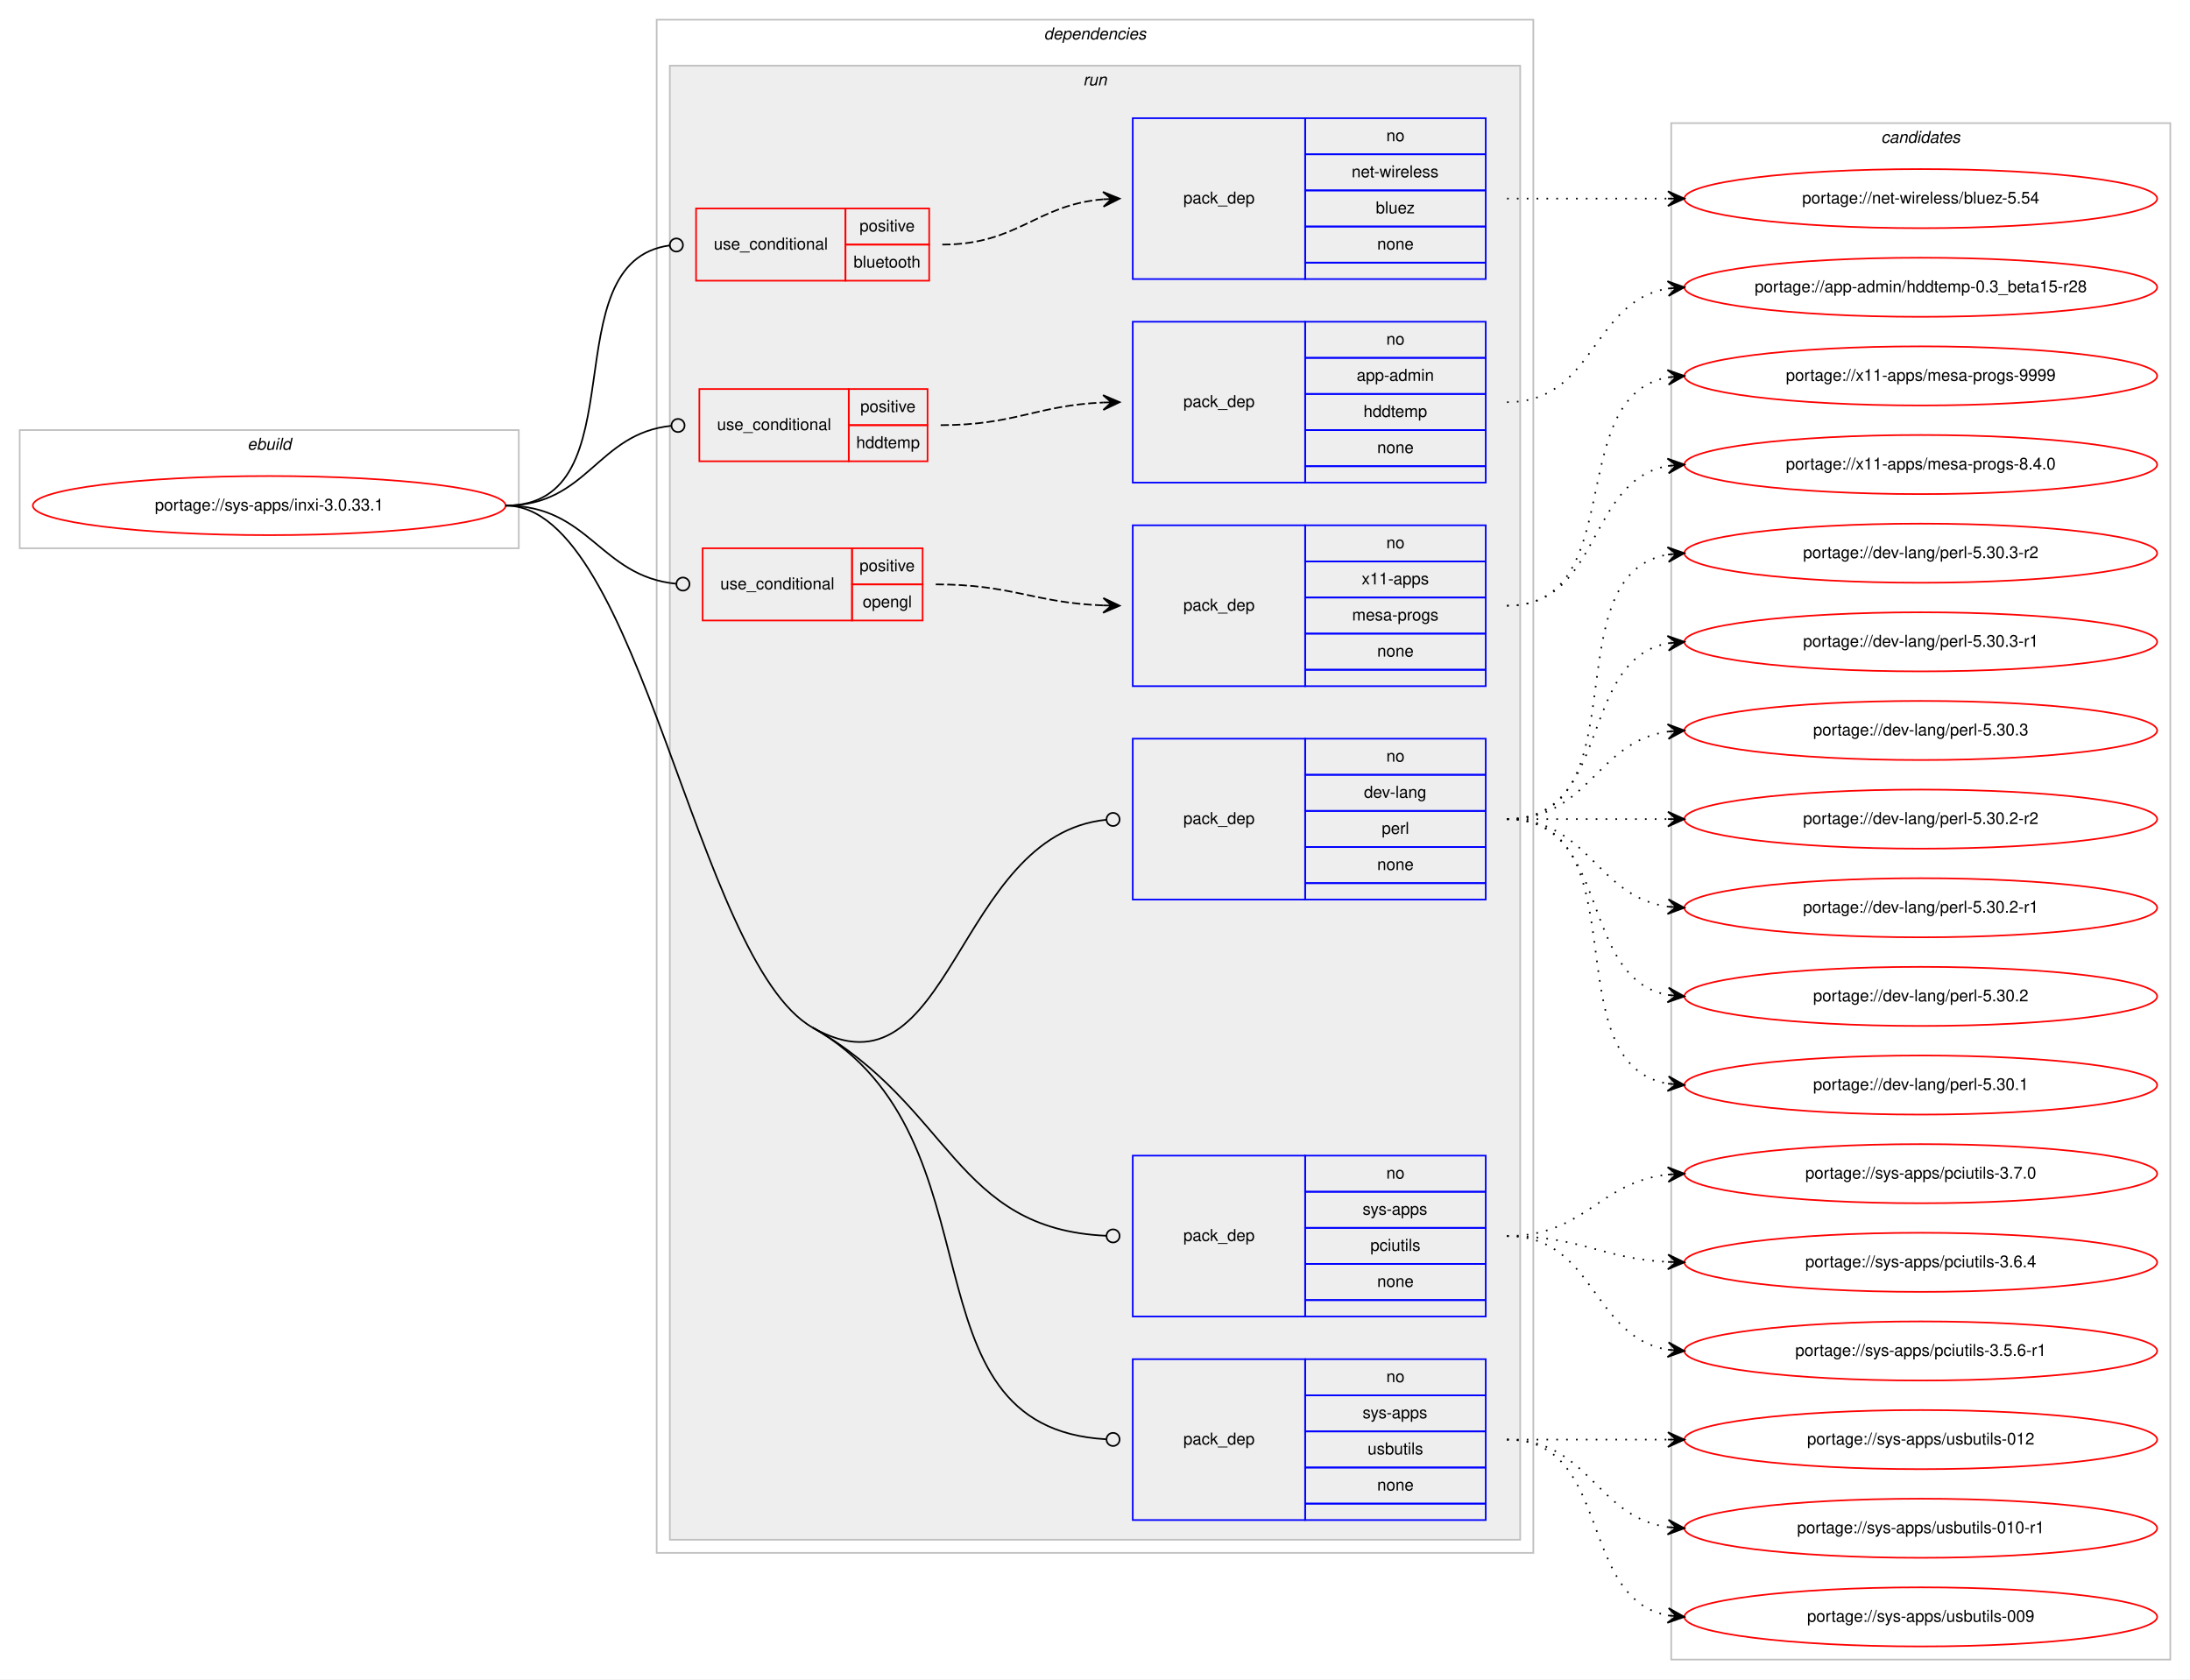
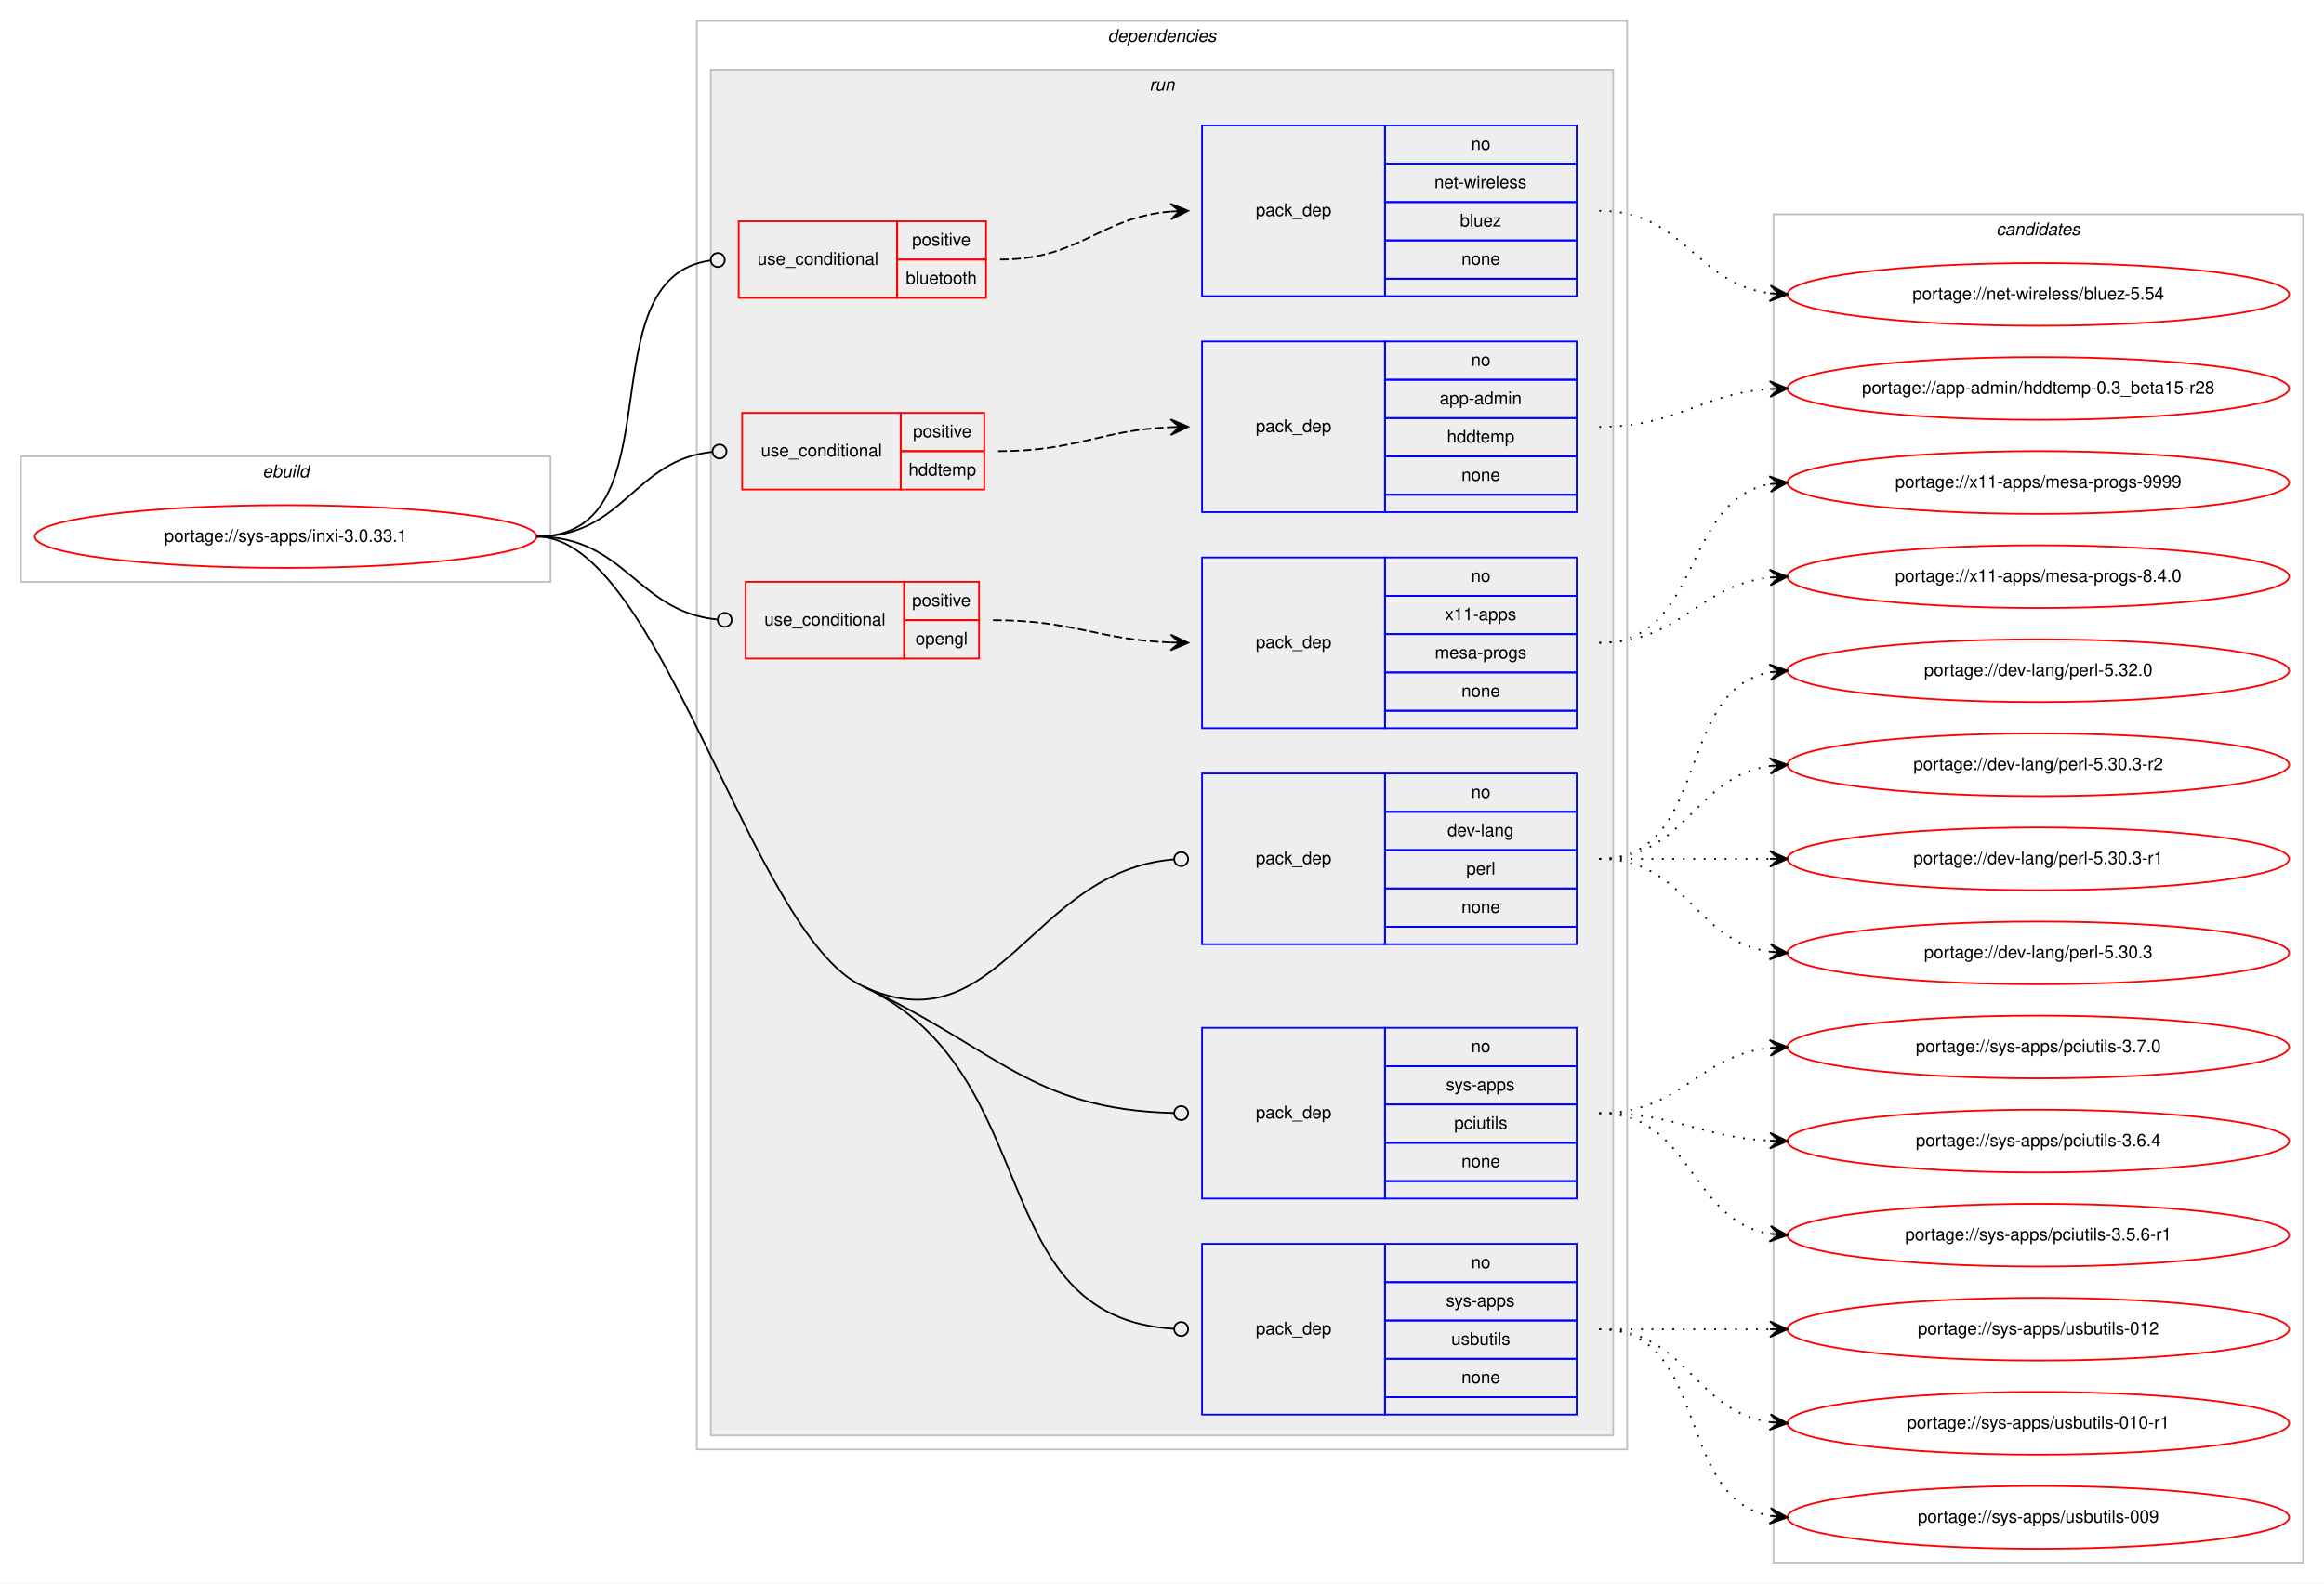
- <svg xmlns="http://www.w3.org/2000/svg" xmlns:xlink="http://www.w3.org/1999/xlink" width="1334pt" height="1023pt" viewBox="0.00 0.00 1334.00 1023.00">
-   <g id="graph0" class="graph" transform="scale(1 1) rotate(0) translate(4 1019)">
-     <polygon fill="#ffffff" stroke="transparent" points="-4,4 -4,-1019 1330,-1019 1330,4 -4,4" />
+ <svg xmlns="http://www.w3.org/2000/svg" xmlns:xlink="http://www.w3.org/1999/xlink" width="1334pt" height="909pt" viewBox="0.00 0.00 1334.00 909.00">
+   <g id="graph0" class="graph" transform="scale(1 1) rotate(0) translate(4 905)">
+     <polygon fill="#ffffff" stroke="transparent" points="-4,4 -4,-905 1330,-905 1330,4 -4,4" />
    <g id="clust1" class="cluster">
-       <polygon fill="none" stroke="#c0c0c0" points="8,-685 8,-757 312,-757 312,-685 8,-685" />
-       <text text-anchor="start" x="146.663" y="-745" font-family="Helvetica,sans-Serif" font-style="italic" font-size="10.00" fill="#000000">ebuild</text>
+       <polygon fill="none" stroke="#c0c0c0" points="8,-571 8,-643 312,-643 312,-571 8,-571" />
+       <text text-anchor="start" x="146.663" y="-631" font-family="Helvetica,sans-Serif" font-style="italic" font-size="10.00" fill="#000000">ebuild</text>
    </g>
    <g id="clust2" class="cluster">
-       <polygon fill="none" stroke="#c0c0c0" points="396,-73 396,-1007 930,-1007 930,-73 396,-73" />
-       <text text-anchor="start" x="631.875" y="-995" font-family="Helvetica,sans-Serif" font-style="italic" font-size="10.00" fill="#000000">dependencies</text>
+       <polygon fill="none" stroke="#c0c0c0" points="396,-73 396,-893 930,-893 930,-73 396,-73" />
+       <text text-anchor="start" x="631.875" y="-881" font-family="Helvetica,sans-Serif" font-style="italic" font-size="10.00" fill="#000000">dependencies</text>
    </g>
    <g id="clust5" class="cluster">
-       <polygon fill="#eeeeee" stroke="#c0c0c0" points="404,-81 404,-979 922,-979 922,-81 404,-81" />
-       <text text-anchor="start" x="655.777" y="-967" font-family="Helvetica,sans-Serif" font-style="italic" font-size="10.00" fill="#000000">run</text>
+       <polygon fill="#eeeeee" stroke="#c0c0c0" points="404,-81 404,-865 922,-865 922,-81 404,-81" />
+       <text text-anchor="start" x="655.777" y="-853" font-family="Helvetica,sans-Serif" font-style="italic" font-size="10.00" fill="#000000">run</text>
    </g>
    <g id="clust15" class="cluster">
-       <polygon fill="none" stroke="#c0c0c0" points="1014,-8 1014,-944 1318,-944 1318,-8 1014,-8" />
-       <text text-anchor="start" x="1141.824" y="-932" font-family="Helvetica,sans-Serif" font-style="italic" font-size="10.00" fill="#000000">candidates</text>
+       <polygon fill="none" stroke="#c0c0c0" points="1014,-8 1014,-782 1318,-782 1318,-8 1014,-8" />
+       <text text-anchor="start" x="1141.824" y="-770" font-family="Helvetica,sans-Serif" font-style="italic" font-size="10.00" fill="#000000">candidates</text>
    </g>
    <g id="node1" class="node">
      <g id="a_node1">
        <a xlink:href="../sys-apps/inxi-3.0.33.1.svg" xlink:title="portage://sys-apps/inxi-3.0.33.1">
-           <ellipse fill="none" stroke="#ff0000" cx="160" cy="-711" rx="144" ry="18" />
-           <text text-anchor="middle" x="160" y="-708" font-family="Helvetica,sans-Serif" font-size="10.00" fill="#000000">portage://sys-apps/inxi-3.0.33.1</text>
+           <ellipse fill="none" stroke="#ff0000" cx="160" cy="-597" rx="144" ry="18" />
+           <text text-anchor="middle" x="160" y="-594" font-family="Helvetica,sans-Serif" font-size="10.00" fill="#000000">portage://sys-apps/inxi-3.0.33.1</text>
        </a>
      </g>
    </g>
    <g id="node2" class="node">
-       <polygon fill="none" stroke="#ff0000" points="420,-848 420,-892 511,-892 511,-848 420,-848" />
-       <text text-anchor="start" x="430.767" y="-867" font-family="Helvetica,sans-Serif" font-size="10.00" fill="#000000">use_conditional</text>
-       <polygon fill="none" stroke="#ff0000" points="511,-870 511,-892 562,-892 562,-870 511,-870" />
-       <text text-anchor="start" x="519.553" y="-878" font-family="Helvetica,sans-Serif" font-size="10.00" fill="#000000">positive</text>
-       <polygon fill="none" stroke="#ff0000" points="511,-848 511,-870 562,-870 562,-848 511,-848" />
-       <text text-anchor="start" x="515.934" y="-856" font-family="Helvetica,sans-Serif" font-size="10.00" fill="#000000">bluetooth</text>
+       <polygon fill="none" stroke="#ff0000" points="420,-734 420,-778 511,-778 511,-734 420,-734" />
+       <text text-anchor="start" x="430.767" y="-753" font-family="Helvetica,sans-Serif" font-size="10.00" fill="#000000">use_conditional</text>
+       <polygon fill="none" stroke="#ff0000" points="511,-756 511,-778 562,-778 562,-756 511,-756" />
+       <text text-anchor="start" x="519.553" y="-764" font-family="Helvetica,sans-Serif" font-size="10.00" fill="#000000">positive</text>
+       <polygon fill="none" stroke="#ff0000" points="511,-734 511,-756 562,-756 562,-734 511,-734" />
+       <text text-anchor="start" x="515.934" y="-742" font-family="Helvetica,sans-Serif" font-size="10.00" fill="#000000">bluetooth</text>
    </g>
    <g id="edge2" class="edge">
-       <path fill="none" stroke="#000000" d="M304,-711C386.591,-711 330.583,-859.617 403.97,-869.486" />
-       <ellipse fill="none" stroke="#000000" cx="408.008" cy="-869.744" rx="4" ry="4" />
+       <path fill="none" stroke="#000000" d="M304,-597C386.591,-597 330.583,-745.617 403.97,-755.486" />
+       <ellipse fill="none" stroke="#000000" cx="408.008" cy="-755.744" rx="4" ry="4" />
    </g>
    <g id="node4" class="node">
-       <polygon fill="none" stroke="#ff0000" points="422,-738 422,-782 513,-782 513,-738 422,-738" />
-       <text text-anchor="start" x="432.767" y="-757" font-family="Helvetica,sans-Serif" font-size="10.00" fill="#000000">use_conditional</text>
-       <polygon fill="none" stroke="#ff0000" points="513,-760 513,-782 561,-782 561,-760 513,-760" />
-       <text text-anchor="start" x="520.053" y="-768" font-family="Helvetica,sans-Serif" font-size="10.00" fill="#000000">positive</text>
-       <polygon fill="none" stroke="#ff0000" points="513,-738 513,-760 561,-760 561,-738 513,-738" />
-       <text text-anchor="start" x="517.548" y="-746" font-family="Helvetica,sans-Serif" font-size="10.00" fill="#000000">hddtemp</text>
+       <polygon fill="none" stroke="#ff0000" points="422,-624 422,-668 513,-668 513,-624 422,-624" />
+       <text text-anchor="start" x="432.767" y="-643" font-family="Helvetica,sans-Serif" font-size="10.00" fill="#000000">use_conditional</text>
+       <polygon fill="none" stroke="#ff0000" points="513,-646 513,-668 561,-668 561,-646 513,-646" />
+       <text text-anchor="start" x="520.053" y="-654" font-family="Helvetica,sans-Serif" font-size="10.00" fill="#000000">positive</text>
+       <polygon fill="none" stroke="#ff0000" points="513,-624 513,-646 561,-646 561,-624 513,-624" />
+       <text text-anchor="start" x="517.548" y="-632" font-family="Helvetica,sans-Serif" font-size="10.00" fill="#000000">hddtemp</text>
    </g>
    <g id="edge4" class="edge">
-       <path fill="none" stroke="#000000" d="M304,-711C354.313,-711 359.453,-754.968 405.002,-759.606" />
-       <ellipse fill="none" stroke="#000000" cx="409.005" cy="-759.803" rx="4" ry="4" />
+       <path fill="none" stroke="#000000" d="M304,-597C354.313,-597 359.453,-640.968 405.002,-645.606" />
+       <ellipse fill="none" stroke="#000000" cx="409.005" cy="-645.803" rx="4" ry="4" />
    </g>
    <g id="node6" class="node">
-       <polygon fill="none" stroke="#ff0000" points="424,-641 424,-685 515,-685 515,-641 424,-641" />
-       <text text-anchor="start" x="434.767" y="-660" font-family="Helvetica,sans-Serif" font-size="10.00" fill="#000000">use_conditional</text>
-       <polygon fill="none" stroke="#ff0000" points="515,-663 515,-685 558,-685 558,-663 515,-663" />
-       <text text-anchor="start" x="519.553" y="-671" font-family="Helvetica,sans-Serif" font-size="10.00" fill="#000000">positive</text>
-       <polygon fill="none" stroke="#ff0000" points="515,-641 515,-663 558,-663 558,-641 515,-641" />
-       <text text-anchor="start" x="521.493" y="-649" font-family="Helvetica,sans-Serif" font-size="10.00" fill="#000000">opengl</text>
+       <polygon fill="none" stroke="#ff0000" points="424,-527 424,-571 515,-571 515,-527 424,-527" />
+       <text text-anchor="start" x="434.767" y="-546" font-family="Helvetica,sans-Serif" font-size="10.00" fill="#000000">use_conditional</text>
+       <polygon fill="none" stroke="#ff0000" points="515,-549 515,-571 558,-571 558,-549 515,-549" />
+       <text text-anchor="start" x="519.553" y="-557" font-family="Helvetica,sans-Serif" font-size="10.00" fill="#000000">positive</text>
+       <polygon fill="none" stroke="#ff0000" points="515,-527 515,-549 558,-549 558,-527 515,-527" />
+       <text text-anchor="start" x="521.493" y="-535" font-family="Helvetica,sans-Serif" font-size="10.00" fill="#000000">opengl</text>
    </g>
    <g id="edge6" class="edge">
-       <path fill="none" stroke="#000000" d="M304,-711C355.301,-711 361.314,-667.929 407.839,-663.386" />
-       <ellipse fill="none" stroke="#000000" cx="412.005" cy="-663.189" rx="4" ry="4" />
+       <path fill="none" stroke="#000000" d="M304,-597C355.301,-597 361.314,-553.929 407.839,-549.386" />
+       <ellipse fill="none" stroke="#000000" cx="412.005" cy="-549.189" rx="4" ry="4" />
    </g>
    <g id="node8" class="node">
-       <polygon fill="none" stroke="#0000ff" points="686,-471 686,-569 791,-569 791,-471 686,-471" />
-       <text text-anchor="start" x="716.823" y="-517" font-family="Helvetica,sans-Serif" font-size="10.00" fill="#000000">pack_dep</text>
-       <polygon fill="none" stroke="#0000ff" points="791,-547 791,-569 901,-569 901,-547 791,-547" />
-       <text text-anchor="start" x="840.441" y="-555" font-family="Helvetica,sans-Serif" font-size="10.00" fill="#000000">no</text>
-       <polygon fill="none" stroke="#0000ff" points="791,-525 791,-547 901,-547 901,-525 791,-525" />
-       <text text-anchor="start" x="826.828" y="-533" font-family="Helvetica,sans-Serif" font-size="10.00" fill="#000000">dev-lang</text>
-       <polygon fill="none" stroke="#0000ff" points="791,-503 791,-525 901,-525 901,-503 791,-503" />
-       <text text-anchor="start" x="837.667" y="-511" font-family="Helvetica,sans-Serif" font-size="10.00" fill="#000000">perl</text>
-       <polygon fill="none" stroke="#0000ff" points="791,-481 791,-503 901,-503 901,-481 791,-481" />
-       <text text-anchor="start" x="834.882" y="-489" font-family="Helvetica,sans-Serif" font-size="10.00" fill="#000000">none</text>
-       <polygon fill="none" stroke="#0000ff" points="791,-471 791,-481 901,-481 901,-471 791,-471" />
+       <polygon fill="none" stroke="#0000ff" points="686,-363 686,-461 791,-461 791,-363 686,-363" />
+       <text text-anchor="start" x="716.823" y="-409" font-family="Helvetica,sans-Serif" font-size="10.00" fill="#000000">pack_dep</text>
+       <polygon fill="none" stroke="#0000ff" points="791,-439 791,-461 901,-461 901,-439 791,-439" />
+       <text text-anchor="start" x="840.441" y="-447" font-family="Helvetica,sans-Serif" font-size="10.00" fill="#000000">no</text>
+       <polygon fill="none" stroke="#0000ff" points="791,-417 791,-439 901,-439 901,-417 791,-417" />
+       <text text-anchor="start" x="826.828" y="-425" font-family="Helvetica,sans-Serif" font-size="10.00" fill="#000000">dev-lang</text>
+       <polygon fill="none" stroke="#0000ff" points="791,-395 791,-417 901,-417 901,-395 791,-395" />
+       <text text-anchor="start" x="837.667" y="-403" font-family="Helvetica,sans-Serif" font-size="10.00" fill="#000000">perl</text>
+       <polygon fill="none" stroke="#0000ff" points="791,-373 791,-395 901,-395 901,-373 791,-373" />
+       <text text-anchor="start" x="834.882" y="-381" font-family="Helvetica,sans-Serif" font-size="10.00" fill="#000000">none</text>
+       <polygon fill="none" stroke="#0000ff" points="791,-363 791,-373 901,-373 901,-363 791,-363" />
    </g>
    <g id="edge7" class="edge">
-       <path fill="none" stroke="#000000" d="M491,-393C575.969,-344.738 577.513,-510.51 669.982,-519.612" />
-       <ellipse fill="none" stroke="#000000" cx="674.005" cy="-519.807" rx="4" ry="4" />
+       <path fill="none" stroke="#000000" d="M491,-339C569.306,-302.414 587.659,-405.222 669.843,-411.683" />
+       <ellipse fill="none" stroke="#000000" cx="674.003" cy="-411.845" rx="4" ry="4" />
    </g>
    <g id="node9" class="node">
      <polygon fill="none" stroke="#0000ff" points="686,-217 686,-315 791,-315 791,-217 686,-217" />
      <text text-anchor="start" x="716.823" y="-263" font-family="Helvetica,sans-Serif" font-size="10.00" fill="#000000">pack_dep</text>
      <polygon fill="none" stroke="#0000ff" points="791,-293 791,-315 901,-315 901,-293 791,-293" />
      <text text-anchor="start" x="840.441" y="-301" font-family="Helvetica,sans-Serif" font-size="10.00" fill="#000000">no</text>
      <polygon fill="none" stroke="#0000ff" points="791,-271 791,-293 901,-293 901,-271 791,-271" />
      <text text-anchor="start" x="825.997" y="-279" font-family="Helvetica,sans-Serif" font-size="10.00" fill="#000000">sys-apps</text>
      <polygon fill="none" stroke="#0000ff" points="791,-249 791,-271 901,-271 901,-249 791,-249" />
      <text text-anchor="start" x="830.723" y="-257" font-family="Helvetica,sans-Serif" font-size="10.00" fill="#000000">pciutils</text>
      <polygon fill="none" stroke="#0000ff" points="791,-227 791,-249 901,-249 901,-227 791,-227" />
      <text text-anchor="start" x="834.882" y="-235" font-family="Helvetica,sans-Serif" font-size="10.00" fill="#000000">none</text>
      <polygon fill="none" stroke="#0000ff" points="791,-217 791,-227 901,-227 901,-217 791,-217" />
    </g>
    <g id="edge8" class="edge">
-       <path fill="none" stroke="#000000" d="M491,-393C575.969,-344.738 577.513,-270.211 669.982,-266.171" />
-       <ellipse fill="none" stroke="#000000" cx="674.001" cy="-266.086" rx="4" ry="4" />
+       <path fill="none" stroke="#000000" d="M491,-339C569.306,-302.414 587.659,-268.205 669.843,-266.102" />
+       <ellipse fill="none" stroke="#000000" cx="674" cy="-266.05" rx="4" ry="4" />
    </g>
    <g id="node10" class="node">
      <polygon fill="none" stroke="#0000ff" points="686,-93 686,-191 791,-191 791,-93 686,-93" />
      <text text-anchor="start" x="716.823" y="-139" font-family="Helvetica,sans-Serif" font-size="10.00" fill="#000000">pack_dep</text>
      <polygon fill="none" stroke="#0000ff" points="791,-169 791,-191 901,-191 901,-169 791,-169" />
      <text text-anchor="start" x="840.441" y="-177" font-family="Helvetica,sans-Serif" font-size="10.00" fill="#000000">no</text>
      <polygon fill="none" stroke="#0000ff" points="791,-147 791,-169 901,-169 901,-147 791,-147" />
      <text text-anchor="start" x="825.997" y="-155" font-family="Helvetica,sans-Serif" font-size="10.00" fill="#000000">sys-apps</text>
      <polygon fill="none" stroke="#0000ff" points="791,-125 791,-147 901,-147 901,-125 791,-125" />
      <text text-anchor="start" x="829.053" y="-133" font-family="Helvetica,sans-Serif" font-size="10.00" fill="#000000">usbutils</text>
      <polygon fill="none" stroke="#0000ff" points="791,-103 791,-125 901,-125 901,-103 791,-103" />
      <text text-anchor="start" x="834.882" y="-111" font-family="Helvetica,sans-Serif" font-size="10.00" fill="#000000">none</text>
      <polygon fill="none" stroke="#0000ff" points="791,-93 791,-103 901,-103 901,-93 791,-93" />
    </g>
    <g id="edge9" class="edge">
-       <path fill="none" stroke="#000000" d="M491,-393C609.481,-325.704 541.804,-149.429 669.706,-142.227" />
-       <ellipse fill="none" stroke="#000000" cx="674.001" cy="-142.11" rx="4" ry="4" />
-       <path fill="none" stroke="#000000" d="M304,-711C385.979,-711 419.716,-433.488 491,-393" />
+       <path fill="none" stroke="#000000" d="M491,-339C597.808,-289.098 559.216,-148.787 669.778,-142.237" />
+       <ellipse fill="none" stroke="#000000" cx="674.002" cy="-142.115" rx="4" ry="4" />
+       <path fill="none" stroke="#000000" d="M304,-597C374.809,-597 426.847,-368.973 491,-339" />
    </g>
    <g id="node3" class="node">
-       <polygon fill="none" stroke="#0000ff" points="686,-849 686,-947 791,-947 791,-849 686,-849" />
-       <text text-anchor="start" x="716.823" y="-895" font-family="Helvetica,sans-Serif" font-size="10.00" fill="#000000">pack_dep</text>
-       <polygon fill="none" stroke="#0000ff" points="791,-925 791,-947 901,-947 901,-925 791,-925" />
-       <text text-anchor="start" x="840.441" y="-933" font-family="Helvetica,sans-Serif" font-size="10.00" fill="#000000">no</text>
-       <polygon fill="none" stroke="#0000ff" points="791,-903 791,-925 901,-925 901,-903 791,-903" />
-       <text text-anchor="start" x="819.335" y="-911" font-family="Helvetica,sans-Serif" font-size="10.00" fill="#000000">net-wireless</text>
-       <polygon fill="none" stroke="#0000ff" points="791,-881 791,-903 901,-903 901,-881 791,-881" />
-       <text text-anchor="start" x="834.052" y="-889" font-family="Helvetica,sans-Serif" font-size="10.00" fill="#000000">bluez</text>
-       <polygon fill="none" stroke="#0000ff" points="791,-859 791,-881 901,-881 901,-859 791,-859" />
-       <text text-anchor="start" x="834.882" y="-867" font-family="Helvetica,sans-Serif" font-size="10.00" fill="#000000">none</text>
-       <polygon fill="none" stroke="#0000ff" points="791,-849 791,-859 901,-859 901,-849 791,-849" />
+       <polygon fill="none" stroke="#0000ff" points="686,-735 686,-833 791,-833 791,-735 686,-735" />
+       <text text-anchor="start" x="716.823" y="-781" font-family="Helvetica,sans-Serif" font-size="10.00" fill="#000000">pack_dep</text>
+       <polygon fill="none" stroke="#0000ff" points="791,-811 791,-833 901,-833 901,-811 791,-811" />
+       <text text-anchor="start" x="840.441" y="-819" font-family="Helvetica,sans-Serif" font-size="10.00" fill="#000000">no</text>
+       <polygon fill="none" stroke="#0000ff" points="791,-789 791,-811 901,-811 901,-789 791,-789" />
+       <text text-anchor="start" x="819.335" y="-797" font-family="Helvetica,sans-Serif" font-size="10.00" fill="#000000">net-wireless</text>
+       <polygon fill="none" stroke="#0000ff" points="791,-767 791,-789 901,-789 901,-767 791,-767" />
+       <text text-anchor="start" x="834.052" y="-775" font-family="Helvetica,sans-Serif" font-size="10.00" fill="#000000">bluez</text>
+       <polygon fill="none" stroke="#0000ff" points="791,-745 791,-767 901,-767 901,-745 791,-745" />
+       <text text-anchor="start" x="834.882" y="-753" font-family="Helvetica,sans-Serif" font-size="10.00" fill="#000000">none</text>
+       <polygon fill="none" stroke="#0000ff" points="791,-735 791,-745 901,-745 901,-735 791,-735" />
    </g>
    <g id="edge1" class="edge">
-       <path fill="none" stroke="#000000" stroke-dasharray="5,2" d="M570,-870C616.004,-870 626.924,-894.099 667.857,-897.582" />
-       <polygon fill="#000000" stroke="#000000" points="678,-898 667.823,-902.085 673.004,-897.794 668.009,-897.589 668.009,-897.589 668.009,-897.589 673.004,-897.794 668.194,-893.092 678,-898 678,-898" />
+       <path fill="none" stroke="#000000" stroke-dasharray="5,2" d="M570,-756C616.004,-756 626.924,-780.099 667.857,-783.582" />
+       <polygon fill="#000000" stroke="#000000" points="678,-784 667.823,-788.085 673.004,-783.794 668.009,-783.589 668.009,-783.589 668.009,-783.589 673.004,-783.794 668.194,-779.092 678,-784 678,-784" />
    </g>
    <g id="node11" class="node">
      <g id="a_node11">
        <a xlink:href="../net-wireless/bluez-5.54.svg" xlink:title="portage://net-wireless/bluez-5.54">
-           <ellipse fill="none" stroke="#ff0000" cx="1166" cy="-898" rx="144" ry="18" />
-           <text text-anchor="middle" x="1166" y="-895" font-family="Helvetica,sans-Serif" font-size="10.00" fill="#000000">portage://net-wireless/bluez-5.54</text>
+           <ellipse fill="none" stroke="#ff0000" cx="1166" cy="-736" rx="144" ry="18" />
+           <text text-anchor="middle" x="1166" y="-733" font-family="Helvetica,sans-Serif" font-size="10.00" fill="#000000">portage://net-wireless/bluez-5.54</text>
        </a>
      </g>
    </g>
    <g id="edge10" class="edge">
-       <path fill="none" stroke="#000000" stroke-dasharray="1,5" d="M914,-898C958.438,-898 972.02,-898 1011.878,-898" />
-       <polygon fill="#000000" stroke="#000000" points="1022,-898 1012,-902.5 1017,-898 1012,-898 1012,-898 1012,-898 1017,-898 1012,-893.5 1022,-898 1022,-898" />
+       <path fill="none" stroke="#000000" stroke-dasharray="1,5" d="M914,-784C962.937,-784 968.838,-742.338 1011.891,-736.642" />
+       <polygon fill="#000000" stroke="#000000" points="1022,-736 1012.306,-741.125 1017.01,-736.317 1012.02,-736.634 1012.02,-736.634 1012.02,-736.634 1017.01,-736.317 1011.735,-732.143 1022,-736 1022,-736" />
    </g>
    <g id="node5" class="node">
-       <polygon fill="none" stroke="#0000ff" points="686,-725 686,-823 791,-823 791,-725 686,-725" />
-       <text text-anchor="start" x="716.823" y="-771" font-family="Helvetica,sans-Serif" font-size="10.00" fill="#000000">pack_dep</text>
-       <polygon fill="none" stroke="#0000ff" points="791,-801 791,-823 901,-823 901,-801 791,-801" />
-       <text text-anchor="start" x="840.441" y="-809" font-family="Helvetica,sans-Serif" font-size="10.00" fill="#000000">no</text>
-       <polygon fill="none" stroke="#0000ff" points="791,-779 791,-801 901,-801 901,-779 791,-779" />
-       <text text-anchor="start" x="822.385" y="-787" font-family="Helvetica,sans-Serif" font-size="10.00" fill="#000000">app-admin</text>
-       <polygon fill="none" stroke="#0000ff" points="791,-757 791,-779 901,-779 901,-757 791,-757" />
-       <text text-anchor="start" x="826.548" y="-765" font-family="Helvetica,sans-Serif" font-size="10.00" fill="#000000">hddtemp</text>
-       <polygon fill="none" stroke="#0000ff" points="791,-735 791,-757 901,-757 901,-735 791,-735" />
-       <text text-anchor="start" x="834.882" y="-743" font-family="Helvetica,sans-Serif" font-size="10.00" fill="#000000">none</text>
-       <polygon fill="none" stroke="#0000ff" points="791,-725 791,-735 901,-735 901,-725 791,-725" />
+       <polygon fill="none" stroke="#0000ff" points="686,-611 686,-709 791,-709 791,-611 686,-611" />
+       <text text-anchor="start" x="716.823" y="-657" font-family="Helvetica,sans-Serif" font-size="10.00" fill="#000000">pack_dep</text>
+       <polygon fill="none" stroke="#0000ff" points="791,-687 791,-709 901,-709 901,-687 791,-687" />
+       <text text-anchor="start" x="840.441" y="-695" font-family="Helvetica,sans-Serif" font-size="10.00" fill="#000000">no</text>
+       <polygon fill="none" stroke="#0000ff" points="791,-665 791,-687 901,-687 901,-665 791,-665" />
+       <text text-anchor="start" x="822.385" y="-673" font-family="Helvetica,sans-Serif" font-size="10.00" fill="#000000">app-admin</text>
+       <polygon fill="none" stroke="#0000ff" points="791,-643 791,-665 901,-665 901,-643 791,-643" />
+       <text text-anchor="start" x="826.548" y="-651" font-family="Helvetica,sans-Serif" font-size="10.00" fill="#000000">hddtemp</text>
+       <polygon fill="none" stroke="#0000ff" points="791,-621 791,-643 901,-643 901,-621 791,-621" />
+       <text text-anchor="start" x="834.882" y="-629" font-family="Helvetica,sans-Serif" font-size="10.00" fill="#000000">none</text>
+       <polygon fill="none" stroke="#0000ff" points="791,-611 791,-621 901,-621 901,-611 791,-611" />
    </g>
    <g id="edge3" class="edge">
-       <path fill="none" stroke="#000000" stroke-dasharray="5,2" d="M569,-760C614.313,-760 627.326,-772.05 667.971,-773.791" />
-       <polygon fill="#000000" stroke="#000000" points="678,-774 667.909,-778.291 673.001,-773.896 668.002,-773.792 668.002,-773.792 668.002,-773.792 673.001,-773.896 668.096,-769.293 678,-774 678,-774" />
+       <path fill="none" stroke="#000000" stroke-dasharray="5,2" d="M569,-646C614.313,-646 627.326,-658.05 667.971,-659.791" />
+       <polygon fill="#000000" stroke="#000000" points="678,-660 667.909,-664.291 673.001,-659.896 668.002,-659.792 668.002,-659.792 668.002,-659.792 673.001,-659.896 668.096,-655.293 678,-660 678,-660" />
    </g>
    <g id="node12" class="node">
      <g id="a_node12">
        <a xlink:href="../app-admin/hddtemp-0.3_beta15-r28.svg" xlink:title="portage://app-admin/hddtemp-0.3_beta15-r28">
-           <ellipse fill="none" stroke="#ff0000" cx="1166" cy="-844" rx="144" ry="18" />
-           <text text-anchor="middle" x="1166" y="-841" font-family="Helvetica,sans-Serif" font-size="10.00" fill="#000000">portage://app-admin/hddtemp-0.3_beta15-r28</text>
+           <ellipse fill="none" stroke="#ff0000" cx="1166" cy="-682" rx="144" ry="18" />
+           <text text-anchor="middle" x="1166" y="-679" font-family="Helvetica,sans-Serif" font-size="10.00" fill="#000000">portage://app-admin/hddtemp-0.3_beta15-r28</text>
        </a>
      </g>
    </g>
    <g id="edge11" class="edge">
-       <path fill="none" stroke="#000000" stroke-dasharray="1,5" d="M914,-774C967.625,-774 965.351,-835.523 1011.989,-843.214" />
-       <polygon fill="#000000" stroke="#000000" points="1022,-844 1011.678,-847.703 1017.015,-843.609 1012.031,-843.217 1012.031,-843.217 1012.031,-843.217 1017.015,-843.609 1012.383,-838.731 1022,-844 1022,-844" />
+       <path fill="none" stroke="#000000" stroke-dasharray="1,5" d="M914,-660C959.446,-660 971.361,-678.935 1011.961,-681.672" />
+       <polygon fill="#000000" stroke="#000000" points="1022,-682 1011.858,-686.171 1017.003,-681.837 1012.005,-681.673 1012.005,-681.673 1012.005,-681.673 1017.003,-681.837 1012.152,-677.176 1022,-682 1022,-682" />
    </g>
    <g id="node7" class="node">
-       <polygon fill="none" stroke="#0000ff" points="686,-601 686,-699 791,-699 791,-601 686,-601" />
-       <text text-anchor="start" x="716.823" y="-647" font-family="Helvetica,sans-Serif" font-size="10.00" fill="#000000">pack_dep</text>
-       <polygon fill="none" stroke="#0000ff" points="791,-677 791,-699 901,-699 901,-677 791,-677" />
-       <text text-anchor="start" x="840.441" y="-685" font-family="Helvetica,sans-Serif" font-size="10.00" fill="#000000">no</text>
-       <polygon fill="none" stroke="#0000ff" points="791,-655 791,-677 901,-677 901,-655 791,-655" />
-       <text text-anchor="start" x="825.438" y="-663" font-family="Helvetica,sans-Serif" font-size="10.00" fill="#000000">x11-apps</text>
-       <polygon fill="none" stroke="#0000ff" points="791,-633 791,-655 901,-655 901,-633 791,-633" />
-       <text text-anchor="start" x="819.609" y="-641" font-family="Helvetica,sans-Serif" font-size="10.00" fill="#000000">mesa-progs</text>
-       <polygon fill="none" stroke="#0000ff" points="791,-611 791,-633 901,-633 901,-611 791,-611" />
-       <text text-anchor="start" x="834.882" y="-619" font-family="Helvetica,sans-Serif" font-size="10.00" fill="#000000">none</text>
-       <polygon fill="none" stroke="#0000ff" points="791,-601 791,-611 901,-611 901,-601 791,-601" />
+       <polygon fill="none" stroke="#0000ff" points="686,-487 686,-585 791,-585 791,-487 686,-487" />
+       <text text-anchor="start" x="716.823" y="-533" font-family="Helvetica,sans-Serif" font-size="10.00" fill="#000000">pack_dep</text>
+       <polygon fill="none" stroke="#0000ff" points="791,-563 791,-585 901,-585 901,-563 791,-563" />
+       <text text-anchor="start" x="840.441" y="-571" font-family="Helvetica,sans-Serif" font-size="10.00" fill="#000000">no</text>
+       <polygon fill="none" stroke="#0000ff" points="791,-541 791,-563 901,-563 901,-541 791,-541" />
+       <text text-anchor="start" x="825.438" y="-549" font-family="Helvetica,sans-Serif" font-size="10.00" fill="#000000">x11-apps</text>
+       <polygon fill="none" stroke="#0000ff" points="791,-519 791,-541 901,-541 901,-519 791,-519" />
+       <text text-anchor="start" x="819.609" y="-527" font-family="Helvetica,sans-Serif" font-size="10.00" fill="#000000">mesa-progs</text>
+       <polygon fill="none" stroke="#0000ff" points="791,-497 791,-519 901,-519 901,-497 791,-497" />
+       <text text-anchor="start" x="834.882" y="-505" font-family="Helvetica,sans-Serif" font-size="10.00" fill="#000000">none</text>
+       <polygon fill="none" stroke="#0000ff" points="791,-487 791,-497 901,-497 901,-487 791,-487" />
    </g>
    <g id="edge5" class="edge">
-       <path fill="none" stroke="#000000" stroke-dasharray="5,2" d="M566,-663C612.588,-663 626.043,-651.764 667.971,-650.184" />
-       <polygon fill="#000000" stroke="#000000" points="678,-650 668.084,-654.683 673.001,-650.092 668.002,-650.183 668.002,-650.183 668.002,-650.183 673.001,-650.092 667.919,-645.684 678,-650 678,-650" />
+       <path fill="none" stroke="#000000" stroke-dasharray="5,2" d="M566,-549C612.588,-549 626.043,-537.764 667.971,-536.184" />
+       <polygon fill="#000000" stroke="#000000" points="678,-536 668.084,-540.683 673.001,-536.092 668.002,-536.183 668.002,-536.183 668.002,-536.183 673.001,-536.092 667.919,-531.684 678,-536 678,-536" />
    </g>
    <g id="node13" class="node">
      <g id="a_node13">
        <a xlink:href="../x11-apps/mesa-progs-9999.svg" xlink:title="portage://x11-apps/mesa-progs-9999">
-           <ellipse fill="none" stroke="#ff0000" cx="1166" cy="-790" rx="144" ry="18" />
-           <text text-anchor="middle" x="1166" y="-787" font-family="Helvetica,sans-Serif" font-size="10.00" fill="#000000">portage://x11-apps/mesa-progs-9999</text>
+           <ellipse fill="none" stroke="#ff0000" cx="1166" cy="-628" rx="144" ry="18" />
+           <text text-anchor="middle" x="1166" y="-625" font-family="Helvetica,sans-Serif" font-size="10.00" fill="#000000">portage://x11-apps/mesa-progs-9999</text>
        </a>
      </g>
    </g>
    <g id="edge12" class="edge">
-       <path fill="none" stroke="#000000" stroke-dasharray="1,5" d="M914,-650C988.901,-650 947.744,-777.183 1011.765,-789.106" />
-       <polygon fill="#000000" stroke="#000000" points="1022,-790 1011.646,-793.613 1017.019,-789.565 1012.038,-789.13 1012.038,-789.13 1012.038,-789.13 1017.019,-789.565 1012.429,-784.647 1022,-790 1022,-790" />
+       <path fill="none" stroke="#000000" stroke-dasharray="1,5" d="M914,-536C973.36,-536 960.789,-617.535 1011.72,-627.089" />
+       <polygon fill="#000000" stroke="#000000" points="1022,-628 1011.642,-631.6 1017.019,-627.559 1012.039,-627.118 1012.039,-627.118 1012.039,-627.118 1017.019,-627.559 1012.436,-622.635 1022,-628 1022,-628" />
    </g>
    <g id="node14" class="node">
      <g id="a_node14">
        <a xlink:href="../x11-apps/mesa-progs-8.4.0.svg" xlink:title="portage://x11-apps/mesa-progs-8.4.0">
-           <ellipse fill="none" stroke="#ff0000" cx="1166" cy="-736" rx="144" ry="18" />
-           <text text-anchor="middle" x="1166" y="-733" font-family="Helvetica,sans-Serif" font-size="10.00" fill="#000000">portage://x11-apps/mesa-progs-8.4.0</text>
+           <ellipse fill="none" stroke="#ff0000" cx="1166" cy="-574" rx="144" ry="18" />
+           <text text-anchor="middle" x="1166" y="-571" font-family="Helvetica,sans-Serif" font-size="10.00" fill="#000000">portage://x11-apps/mesa-progs-8.4.0</text>
        </a>
      </g>
    </g>
    <g id="edge13" class="edge">
-       <path fill="none" stroke="#000000" stroke-dasharray="1,5" d="M914,-650C971.764,-650 962.105,-726.217 1011.967,-735.149" />
-       <polygon fill="#000000" stroke="#000000" points="1022,-736 1011.655,-739.639 1017.018,-735.577 1012.036,-735.155 1012.036,-735.155 1012.036,-735.155 1017.018,-735.577 1012.416,-730.671 1022,-736 1022,-736" />
+       <path fill="none" stroke="#000000" stroke-dasharray="1,5" d="M914,-536C961.307,-536 970.019,-568.844 1011.898,-573.463" />
+       <polygon fill="#000000" stroke="#000000" points="1022,-574 1011.775,-577.963 1017.007,-573.735 1012.014,-573.469 1012.014,-573.469 1012.014,-573.469 1017.007,-573.735 1012.253,-568.975 1022,-574 1022,-574" />
    </g>
    <g id="node15" class="node">
      <g id="a_node15">
-         <a xlink:href="../dev-lang/perl-5.30.3-r2.svg" xlink:title="portage://dev-lang/perl-5.30.3-r2">
-           <ellipse fill="none" stroke="#ff0000" cx="1166" cy="-682" rx="144" ry="18" />
-           <text text-anchor="middle" x="1166" y="-679" font-family="Helvetica,sans-Serif" font-size="10.00" fill="#000000">portage://dev-lang/perl-5.30.3-r2</text>
+         <a xlink:href="../dev-lang/perl-5.32.0.svg" xlink:title="portage://dev-lang/perl-5.32.0">
+           <ellipse fill="none" stroke="#ff0000" cx="1166" cy="-520" rx="144" ry="18" />
+           <text text-anchor="middle" x="1166" y="-517" font-family="Helvetica,sans-Serif" font-size="10.00" fill="#000000">portage://dev-lang/perl-5.32.0</text>
        </a>
      </g>
    </g>
    <g id="edge14" class="edge">
-       <path fill="none" stroke="#000000" stroke-dasharray="1,5" d="M914,-520C996.815,-520 940.779,-668.377 1011.661,-681.128" />
-       <polygon fill="#000000" stroke="#000000" points="1022,-682 1011.657,-685.644 1017.018,-681.58 1012.035,-681.16 1012.035,-681.16 1012.035,-681.16 1017.018,-681.58 1012.413,-676.676 1022,-682 1022,-682" />
+       <path fill="none" stroke="#000000" stroke-dasharray="1,5" d="M914,-412C978.303,-412 956.78,-508.91 1012.031,-519.131" />
+       <polygon fill="#000000" stroke="#000000" points="1022,-520 1011.647,-523.614 1017.019,-519.566 1012.038,-519.131 1012.038,-519.131 1012.038,-519.131 1017.019,-519.566 1012.429,-514.648 1022,-520 1022,-520" />
    </g>
    <g id="node16" class="node">
      <g id="a_node16">
-         <a xlink:href="../dev-lang/perl-5.30.3-r1.svg" xlink:title="portage://dev-lang/perl-5.30.3-r1">
-           <ellipse fill="none" stroke="#ff0000" cx="1166" cy="-628" rx="144" ry="18" />
-           <text text-anchor="middle" x="1166" y="-625" font-family="Helvetica,sans-Serif" font-size="10.00" fill="#000000">portage://dev-lang/perl-5.30.3-r1</text>
+         <a xlink:href="../dev-lang/perl-5.30.3-r2.svg" xlink:title="portage://dev-lang/perl-5.30.3-r2">
+           <ellipse fill="none" stroke="#ff0000" cx="1166" cy="-466" rx="144" ry="18" />
+           <text text-anchor="middle" x="1166" y="-463" font-family="Helvetica,sans-Serif" font-size="10.00" fill="#000000">portage://dev-lang/perl-5.30.3-r2</text>
        </a>
      </g>
    </g>
    <g id="edge15" class="edge">
-       <path fill="none" stroke="#000000" stroke-dasharray="1,5" d="M914,-520C978.303,-520 956.78,-616.91 1012.031,-627.131" />
-       <polygon fill="#000000" stroke="#000000" points="1022,-628 1011.647,-631.614 1017.019,-627.566 1012.038,-627.131 1012.038,-627.131 1012.038,-627.131 1017.019,-627.566 1012.429,-622.648 1022,-628 1022,-628" />
+       <path fill="none" stroke="#000000" stroke-dasharray="1,5" d="M914,-412C964.102,-412 968.012,-459.066 1011.979,-465.317" />
+       <polygon fill="#000000" stroke="#000000" points="1022,-466 1011.717,-469.81 1017.012,-465.66 1012.023,-465.32 1012.023,-465.32 1012.023,-465.32 1017.012,-465.66 1012.329,-460.831 1022,-466 1022,-466" />
    </g>
    <g id="node17" class="node">
      <g id="a_node17">
-         <a xlink:href="../dev-lang/perl-5.30.3.svg" xlink:title="portage://dev-lang/perl-5.30.3">
-           <ellipse fill="none" stroke="#ff0000" cx="1166" cy="-574" rx="144" ry="18" />
-           <text text-anchor="middle" x="1166" y="-571" font-family="Helvetica,sans-Serif" font-size="10.00" fill="#000000">portage://dev-lang/perl-5.30.3</text>
+         <a xlink:href="../dev-lang/perl-5.30.3-r1.svg" xlink:title="portage://dev-lang/perl-5.30.3-r1">
+           <ellipse fill="none" stroke="#ff0000" cx="1166" cy="-412" rx="144" ry="18" />
+           <text text-anchor="middle" x="1166" y="-409" font-family="Helvetica,sans-Serif" font-size="10.00" fill="#000000">portage://dev-lang/perl-5.30.3-r1</text>
        </a>
      </g>
    </g>
    <g id="edge16" class="edge">
-       <path fill="none" stroke="#000000" stroke-dasharray="1,5" d="M914,-520C964.102,-520 968.012,-567.066 1011.979,-573.317" />
-       <polygon fill="#000000" stroke="#000000" points="1022,-574 1011.717,-577.81 1017.012,-573.66 1012.023,-573.32 1012.023,-573.32 1012.023,-573.32 1017.012,-573.66 1012.329,-568.831 1022,-574 1022,-574" />
+       <path fill="none" stroke="#000000" stroke-dasharray="1,5" d="M914,-412C958.438,-412 972.02,-412 1011.878,-412" />
+       <polygon fill="#000000" stroke="#000000" points="1022,-412 1012,-416.5 1017,-412 1012,-412 1012,-412 1012,-412 1017,-412 1012,-407.5 1022,-412 1022,-412" />
    </g>
    <g id="node18" class="node">
      <g id="a_node18">
-         <a xlink:href="../dev-lang/perl-5.30.2-r2.svg" xlink:title="portage://dev-lang/perl-5.30.2-r2">
-           <ellipse fill="none" stroke="#ff0000" cx="1166" cy="-520" rx="144" ry="18" />
-           <text text-anchor="middle" x="1166" y="-517" font-family="Helvetica,sans-Serif" font-size="10.00" fill="#000000">portage://dev-lang/perl-5.30.2-r2</text>
+         <a xlink:href="../dev-lang/perl-5.30.3.svg" xlink:title="portage://dev-lang/perl-5.30.3">
+           <ellipse fill="none" stroke="#ff0000" cx="1166" cy="-358" rx="144" ry="18" />
+           <text text-anchor="middle" x="1166" y="-355" font-family="Helvetica,sans-Serif" font-size="10.00" fill="#000000">portage://dev-lang/perl-5.30.3</text>
        </a>
      </g>
    </g>
    <g id="edge17" class="edge">
-       <path fill="none" stroke="#000000" stroke-dasharray="1,5" d="M914,-520C958.438,-520 972.02,-520 1011.878,-520" />
-       <polygon fill="#000000" stroke="#000000" points="1022,-520 1012,-524.5 1017,-520 1012,-520 1012,-520 1012,-520 1017,-520 1012,-515.5 1022,-520 1022,-520" />
+       <path fill="none" stroke="#000000" stroke-dasharray="1,5" d="M914,-412C964.102,-412 968.012,-364.934 1011.979,-358.683" />
+       <polygon fill="#000000" stroke="#000000" points="1022,-358 1012.329,-363.169 1017.012,-358.34 1012.023,-358.68 1012.023,-358.68 1012.023,-358.68 1017.012,-358.34 1011.717,-354.19 1022,-358 1022,-358" />
    </g>
    <g id="node19" class="node">
      <g id="a_node19">
-         <a xlink:href="../dev-lang/perl-5.30.2-r1.svg" xlink:title="portage://dev-lang/perl-5.30.2-r1">
-           <ellipse fill="none" stroke="#ff0000" cx="1166" cy="-466" rx="144" ry="18" />
-           <text text-anchor="middle" x="1166" y="-463" font-family="Helvetica,sans-Serif" font-size="10.00" fill="#000000">portage://dev-lang/perl-5.30.2-r1</text>
-         </a>
-       </g>
-     </g>
-     <g id="edge18" class="edge">
-       <path fill="none" stroke="#000000" stroke-dasharray="1,5" d="M914,-520C964.102,-520 968.012,-472.934 1011.979,-466.683" />
-       <polygon fill="#000000" stroke="#000000" points="1022,-466 1012.329,-471.169 1017.012,-466.34 1012.023,-466.68 1012.023,-466.68 1012.023,-466.68 1017.012,-466.34 1011.717,-462.19 1022,-466 1022,-466" />
-     </g>
-     <g id="node20" class="node">
-       <g id="a_node20">
-         <a xlink:href="../dev-lang/perl-5.30.2.svg" xlink:title="portage://dev-lang/perl-5.30.2">
-           <ellipse fill="none" stroke="#ff0000" cx="1166" cy="-412" rx="144" ry="18" />
-           <text text-anchor="middle" x="1166" y="-409" font-family="Helvetica,sans-Serif" font-size="10.00" fill="#000000">portage://dev-lang/perl-5.30.2</text>
-         </a>
-       </g>
-     </g>
-     <g id="edge19" class="edge">
-       <path fill="none" stroke="#000000" stroke-dasharray="1,5" d="M914,-520C978.303,-520 956.78,-423.09 1012.031,-412.869" />
-       <polygon fill="#000000" stroke="#000000" points="1022,-412 1012.429,-417.352 1017.019,-412.434 1012.038,-412.869 1012.038,-412.869 1012.038,-412.869 1017.019,-412.434 1011.647,-408.386 1022,-412 1022,-412" />
-     </g>
-     <g id="node21" class="node">
-       <g id="a_node21">
-         <a xlink:href="../dev-lang/perl-5.30.1.svg" xlink:title="portage://dev-lang/perl-5.30.1">
-           <ellipse fill="none" stroke="#ff0000" cx="1166" cy="-358" rx="144" ry="18" />
-           <text text-anchor="middle" x="1166" y="-355" font-family="Helvetica,sans-Serif" font-size="10.00" fill="#000000">portage://dev-lang/perl-5.30.1</text>
-         </a>
-       </g>
-     </g>
-     <g id="edge20" class="edge">
-       <path fill="none" stroke="#000000" stroke-dasharray="1,5" d="M914,-520C996.815,-520 940.779,-371.623 1011.661,-358.872" />
-       <polygon fill="#000000" stroke="#000000" points="1022,-358 1012.413,-363.324 1017.018,-358.42 1012.035,-358.84 1012.035,-358.84 1012.035,-358.84 1017.018,-358.42 1011.657,-354.356 1022,-358 1022,-358" />
-     </g>
-     <g id="node22" class="node">
-       <g id="a_node22">
        <a xlink:href="../sys-apps/pciutils-3.7.0.svg" xlink:title="portage://sys-apps/pciutils-3.7.0">
          <ellipse fill="none" stroke="#ff0000" cx="1166" cy="-304" rx="144" ry="18" />
          <text text-anchor="middle" x="1166" y="-301" font-family="Helvetica,sans-Serif" font-size="10.00" fill="#000000">portage://sys-apps/pciutils-3.7.0</text>
        </a>
      </g>
    </g>
-     <g id="edge21" class="edge">
+     <g id="edge18" class="edge">
      <path fill="none" stroke="#000000" stroke-dasharray="1,5" d="M914,-266C961.307,-266 970.019,-298.844 1011.898,-303.463" />
      <polygon fill="#000000" stroke="#000000" points="1022,-304 1011.775,-307.963 1017.007,-303.735 1012.014,-303.469 1012.014,-303.469 1012.014,-303.469 1017.007,-303.735 1012.253,-298.975 1022,-304 1022,-304" />
    </g>
-     <g id="node23" class="node">
-       <g id="a_node23">
+     <g id="node20" class="node">
+       <g id="a_node20">
        <a xlink:href="../sys-apps/pciutils-3.6.4.svg" xlink:title="portage://sys-apps/pciutils-3.6.4">
          <ellipse fill="none" stroke="#ff0000" cx="1166" cy="-250" rx="144" ry="18" />
          <text text-anchor="middle" x="1166" y="-247" font-family="Helvetica,sans-Serif" font-size="10.00" fill="#000000">portage://sys-apps/pciutils-3.6.4</text>
        </a>
      </g>
    </g>
-     <g id="edge22" class="edge">
+     <g id="edge19" class="edge">
      <path fill="none" stroke="#000000" stroke-dasharray="1,5" d="M914,-266C958.923,-266 971.643,-252.287 1011.786,-250.251" />
      <polygon fill="#000000" stroke="#000000" points="1022,-250 1012.114,-254.745 1017.001,-250.123 1012.003,-250.246 1012.003,-250.246 1012.003,-250.246 1017.001,-250.123 1011.892,-245.747 1022,-250 1022,-250" />
    </g>
-     <g id="node24" class="node">
-       <g id="a_node24">
+     <g id="node21" class="node">
+       <g id="a_node21">
        <a xlink:href="../sys-apps/pciutils-3.5.6-r1.svg" xlink:title="portage://sys-apps/pciutils-3.5.6-r1">
          <ellipse fill="none" stroke="#ff0000" cx="1166" cy="-196" rx="144" ry="18" />
          <text text-anchor="middle" x="1166" y="-193" font-family="Helvetica,sans-Serif" font-size="10.00" fill="#000000">portage://sys-apps/pciutils-3.5.6-r1</text>
        </a>
      </g>
    </g>
-     <g id="edge23" class="edge">
+     <g id="edge20" class="edge">
      <path fill="none" stroke="#000000" stroke-dasharray="1,5" d="M914,-266C967.625,-266 965.351,-204.477 1011.989,-196.786" />
      <polygon fill="#000000" stroke="#000000" points="1022,-196 1012.383,-201.269 1017.015,-196.392 1012.031,-196.783 1012.031,-196.783 1012.031,-196.783 1017.015,-196.392 1011.678,-192.297 1022,-196 1022,-196" />
    </g>
-     <g id="node25" class="node">
-       <g id="a_node25">
+     <g id="node22" class="node">
+       <g id="a_node22">
        <a xlink:href="../sys-apps/usbutils-012.svg" xlink:title="portage://sys-apps/usbutils-012">
          <ellipse fill="none" stroke="#ff0000" cx="1166" cy="-142" rx="144" ry="18" />
          <text text-anchor="middle" x="1166" y="-139" font-family="Helvetica,sans-Serif" font-size="10.00" fill="#000000">portage://sys-apps/usbutils-012</text>
        </a>
      </g>
    </g>
-     <g id="edge24" class="edge">
+     <g id="edge21" class="edge">
      <path fill="none" stroke="#000000" stroke-dasharray="1,5" d="M914,-142C958.438,-142 972.02,-142 1011.878,-142" />
      <polygon fill="#000000" stroke="#000000" points="1022,-142 1012,-146.5 1017,-142 1012,-142 1012,-142 1012,-142 1017,-142 1012,-137.5 1022,-142 1022,-142" />
    </g>
-     <g id="node26" class="node">
-       <g id="a_node26">
+     <g id="node23" class="node">
+       <g id="a_node23">
        <a xlink:href="../sys-apps/usbutils-010-r1.svg" xlink:title="portage://sys-apps/usbutils-010-r1">
          <ellipse fill="none" stroke="#ff0000" cx="1166" cy="-88" rx="144" ry="18" />
          <text text-anchor="middle" x="1166" y="-85" font-family="Helvetica,sans-Serif" font-size="10.00" fill="#000000">portage://sys-apps/usbutils-010-r1</text>
        </a>
      </g>
    </g>
-     <g id="edge25" class="edge">
+     <g id="edge22" class="edge">
      <path fill="none" stroke="#000000" stroke-dasharray="1,5" d="M914,-142C964.102,-142 968.012,-94.934 1011.979,-88.683" />
      <polygon fill="#000000" stroke="#000000" points="1022,-88 1012.329,-93.169 1017.012,-88.34 1012.023,-88.68 1012.023,-88.68 1012.023,-88.68 1017.012,-88.34 1011.717,-84.19 1022,-88 1022,-88" />
    </g>
-     <g id="node27" class="node">
-       <g id="a_node27">
+     <g id="node24" class="node">
+       <g id="a_node24">
        <a xlink:href="../sys-apps/usbutils-009.svg" xlink:title="portage://sys-apps/usbutils-009">
          <ellipse fill="none" stroke="#ff0000" cx="1166" cy="-34" rx="144" ry="18" />
          <text text-anchor="middle" x="1166" y="-31" font-family="Helvetica,sans-Serif" font-size="10.00" fill="#000000">portage://sys-apps/usbutils-009</text>
        </a>
      </g>
    </g>
-     <g id="edge26" class="edge">
+     <g id="edge23" class="edge">
      <path fill="none" stroke="#000000" stroke-dasharray="1,5" d="M914,-142C978.303,-142 956.78,-45.09 1012.031,-34.869" />
      <polygon fill="#000000" stroke="#000000" points="1022,-34 1012.429,-39.352 1017.019,-34.434 1012.038,-34.869 1012.038,-34.869 1012.038,-34.869 1017.019,-34.434 1011.647,-30.386 1022,-34 1022,-34" />
    </g>
  </g>
</svg>
